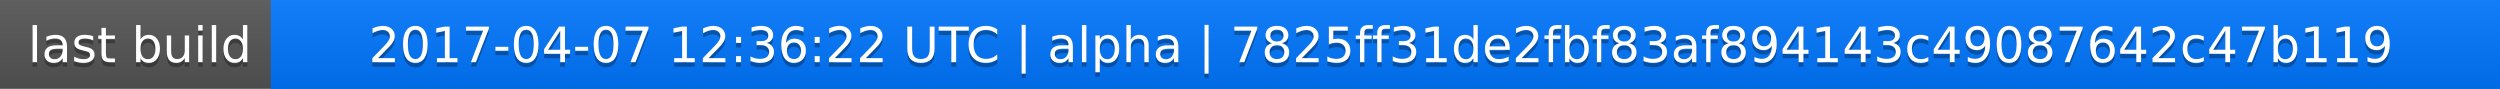
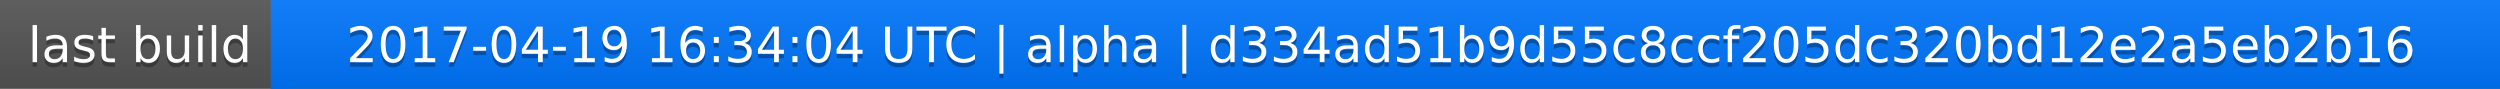
<svg xmlns="http://www.w3.org/2000/svg" width="563" height="20">
  <linearGradient id="a" x2="0" y2="100%">
    <stop offset="0" stop-color="#bbb" stop-opacity=".1" />
    <stop offset="1" stop-opacity=".1" />
  </linearGradient>
  <rect rx="0" width="563" height="20" fill="#555" />
  <rect rx="0" x="61" width="502" height="20" fill="#07f" />
  <path fill="#07f" d="M61 0h4v20h-4z" />
  <rect rx="0" width="563" height="20" fill="url(#a)" />
  <g fill="#fff" text-anchor="middle" font-family="DejaVu Sans,Verdana,Geneva,sans-serif" font-size="11">
    <text x="31.5" y="15" fill="#010101" fill-opacity=".3">last build</text>
    <text x="31.5" y="14">last build</text>
-     <text x="311" y="15" fill="#010101" fill-opacity=".3">2017-04-07 12:36:22 UTC | alpha | 7825ff31de2fbf83af894143c49087642c47b119</text>
-     <text x="311" y="14">2017-04-07 12:36:22 UTC | alpha | 7825ff31de2fbf83af894143c49087642c47b119</text>
+     <text x="311" y="15" fill="#010101" fill-opacity=".3">2017-04-19 16:34:04 UTC | alpha | d334ad51b9d55c8ccf205dc320bd12e2a5eb2b16</text>
+     <text x="311" y="14">2017-04-19 16:34:04 UTC | alpha | d334ad51b9d55c8ccf205dc320bd12e2a5eb2b16</text>
  </g>
</svg>
